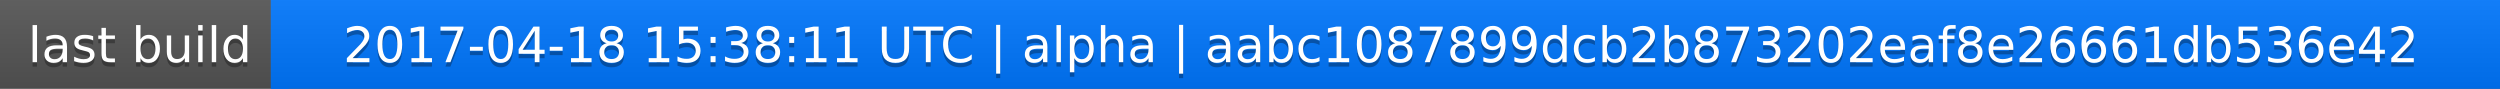
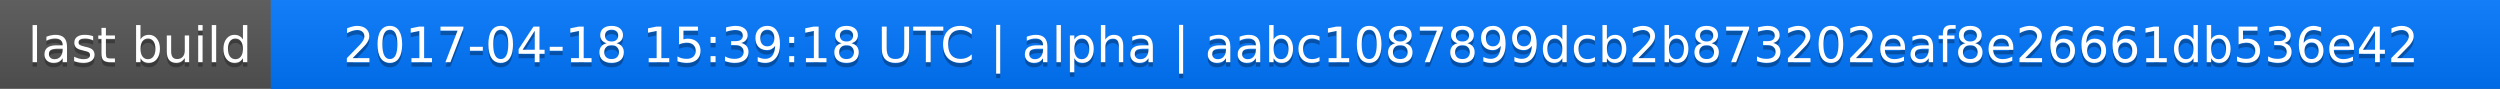
<svg xmlns="http://www.w3.org/2000/svg" width="563" height="20">
  <linearGradient id="a" x2="0" y2="100%">
    <stop offset="0" stop-color="#bbb" stop-opacity=".1" />
    <stop offset="1" stop-opacity=".1" />
  </linearGradient>
  <rect rx="0" width="563" height="20" fill="#555" />
  <rect rx="0" x="61" width="502" height="20" fill="#07f" />
  <path fill="#07f" d="M61 0h4v20h-4z" />
  <rect rx="0" width="563" height="20" fill="url(#a)" />
  <g fill="#fff" text-anchor="middle" font-family="DejaVu Sans,Verdana,Geneva,sans-serif" font-size="11">
    <text x="31.5" y="15" fill="#010101" fill-opacity=".3">last build</text>
    <text x="31.5" y="14">last build</text>
-     <text x="311" y="15" fill="#010101" fill-opacity=".3">2017-04-18 15:38:11 UTC | alpha | aabc1087899dcb2b873202eaf8e26661db536e42</text>
-     <text x="311" y="14">2017-04-18 15:38:11 UTC | alpha | aabc1087899dcb2b873202eaf8e26661db536e42</text>
+     <text x="311" y="15" fill="#010101" fill-opacity=".3">2017-04-18 15:39:18 UTC | alpha | aabc1087899dcb2b873202eaf8e26661db536e42</text>
+     <text x="311" y="14">2017-04-18 15:39:18 UTC | alpha | aabc1087899dcb2b873202eaf8e26661db536e42</text>
  </g>
</svg>
